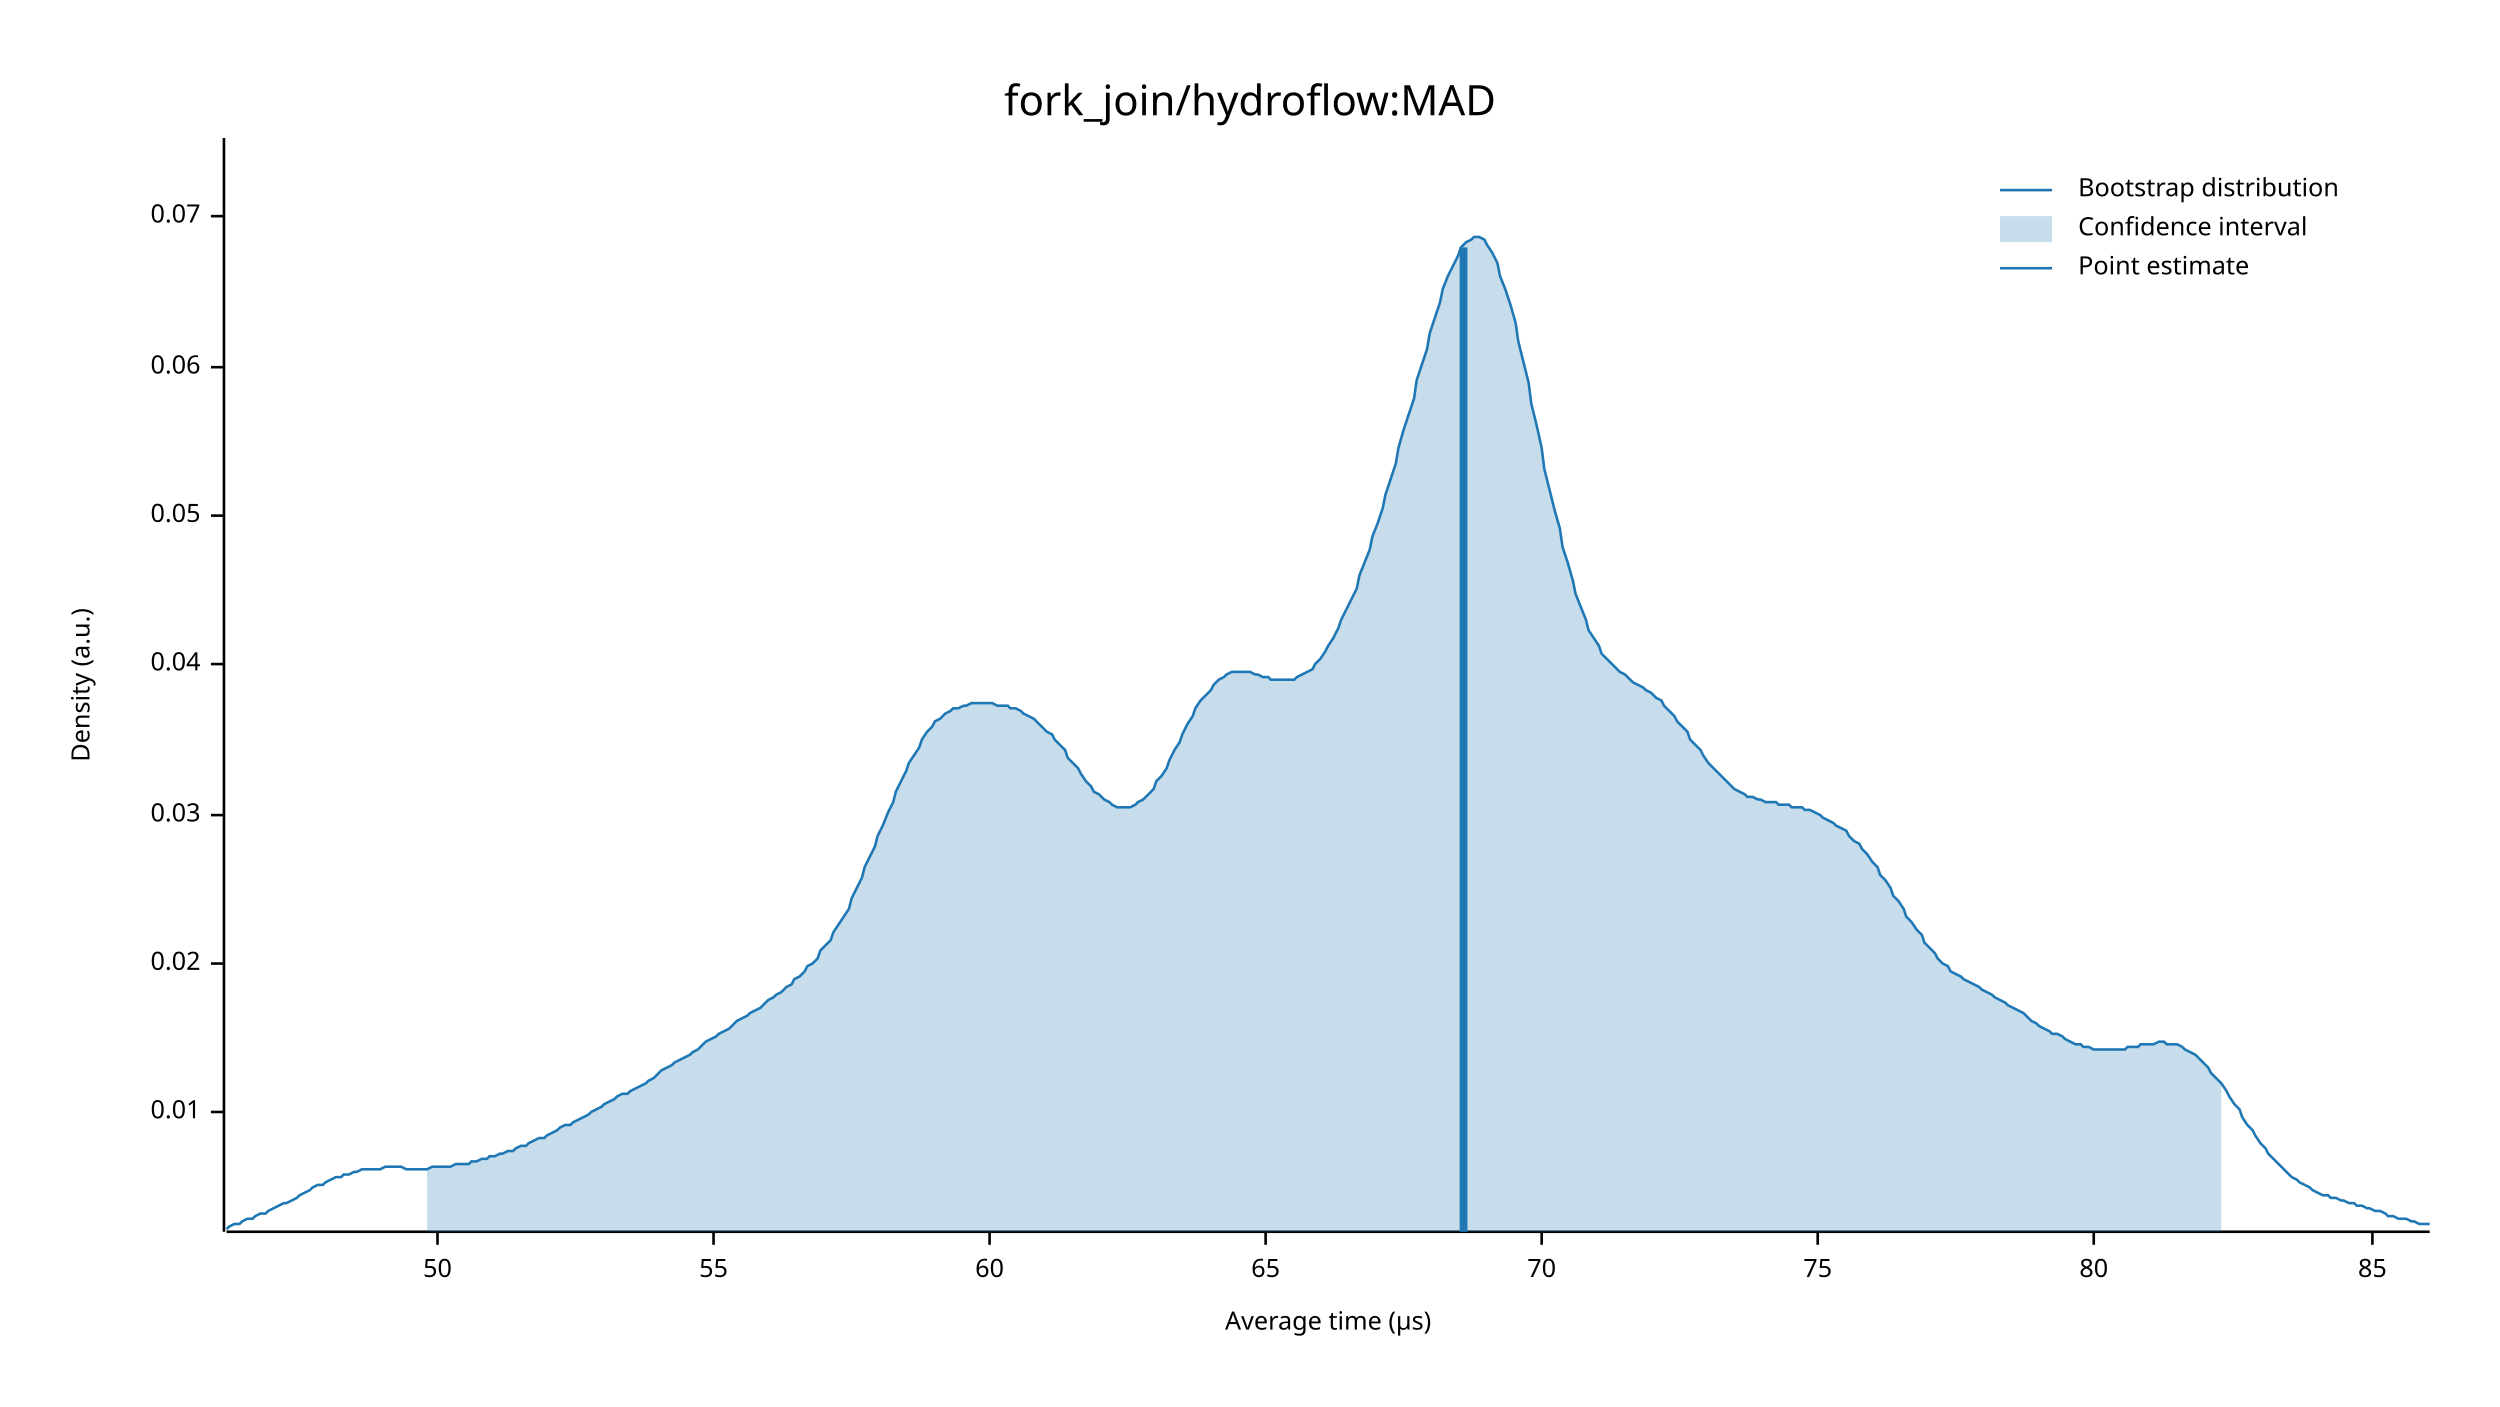
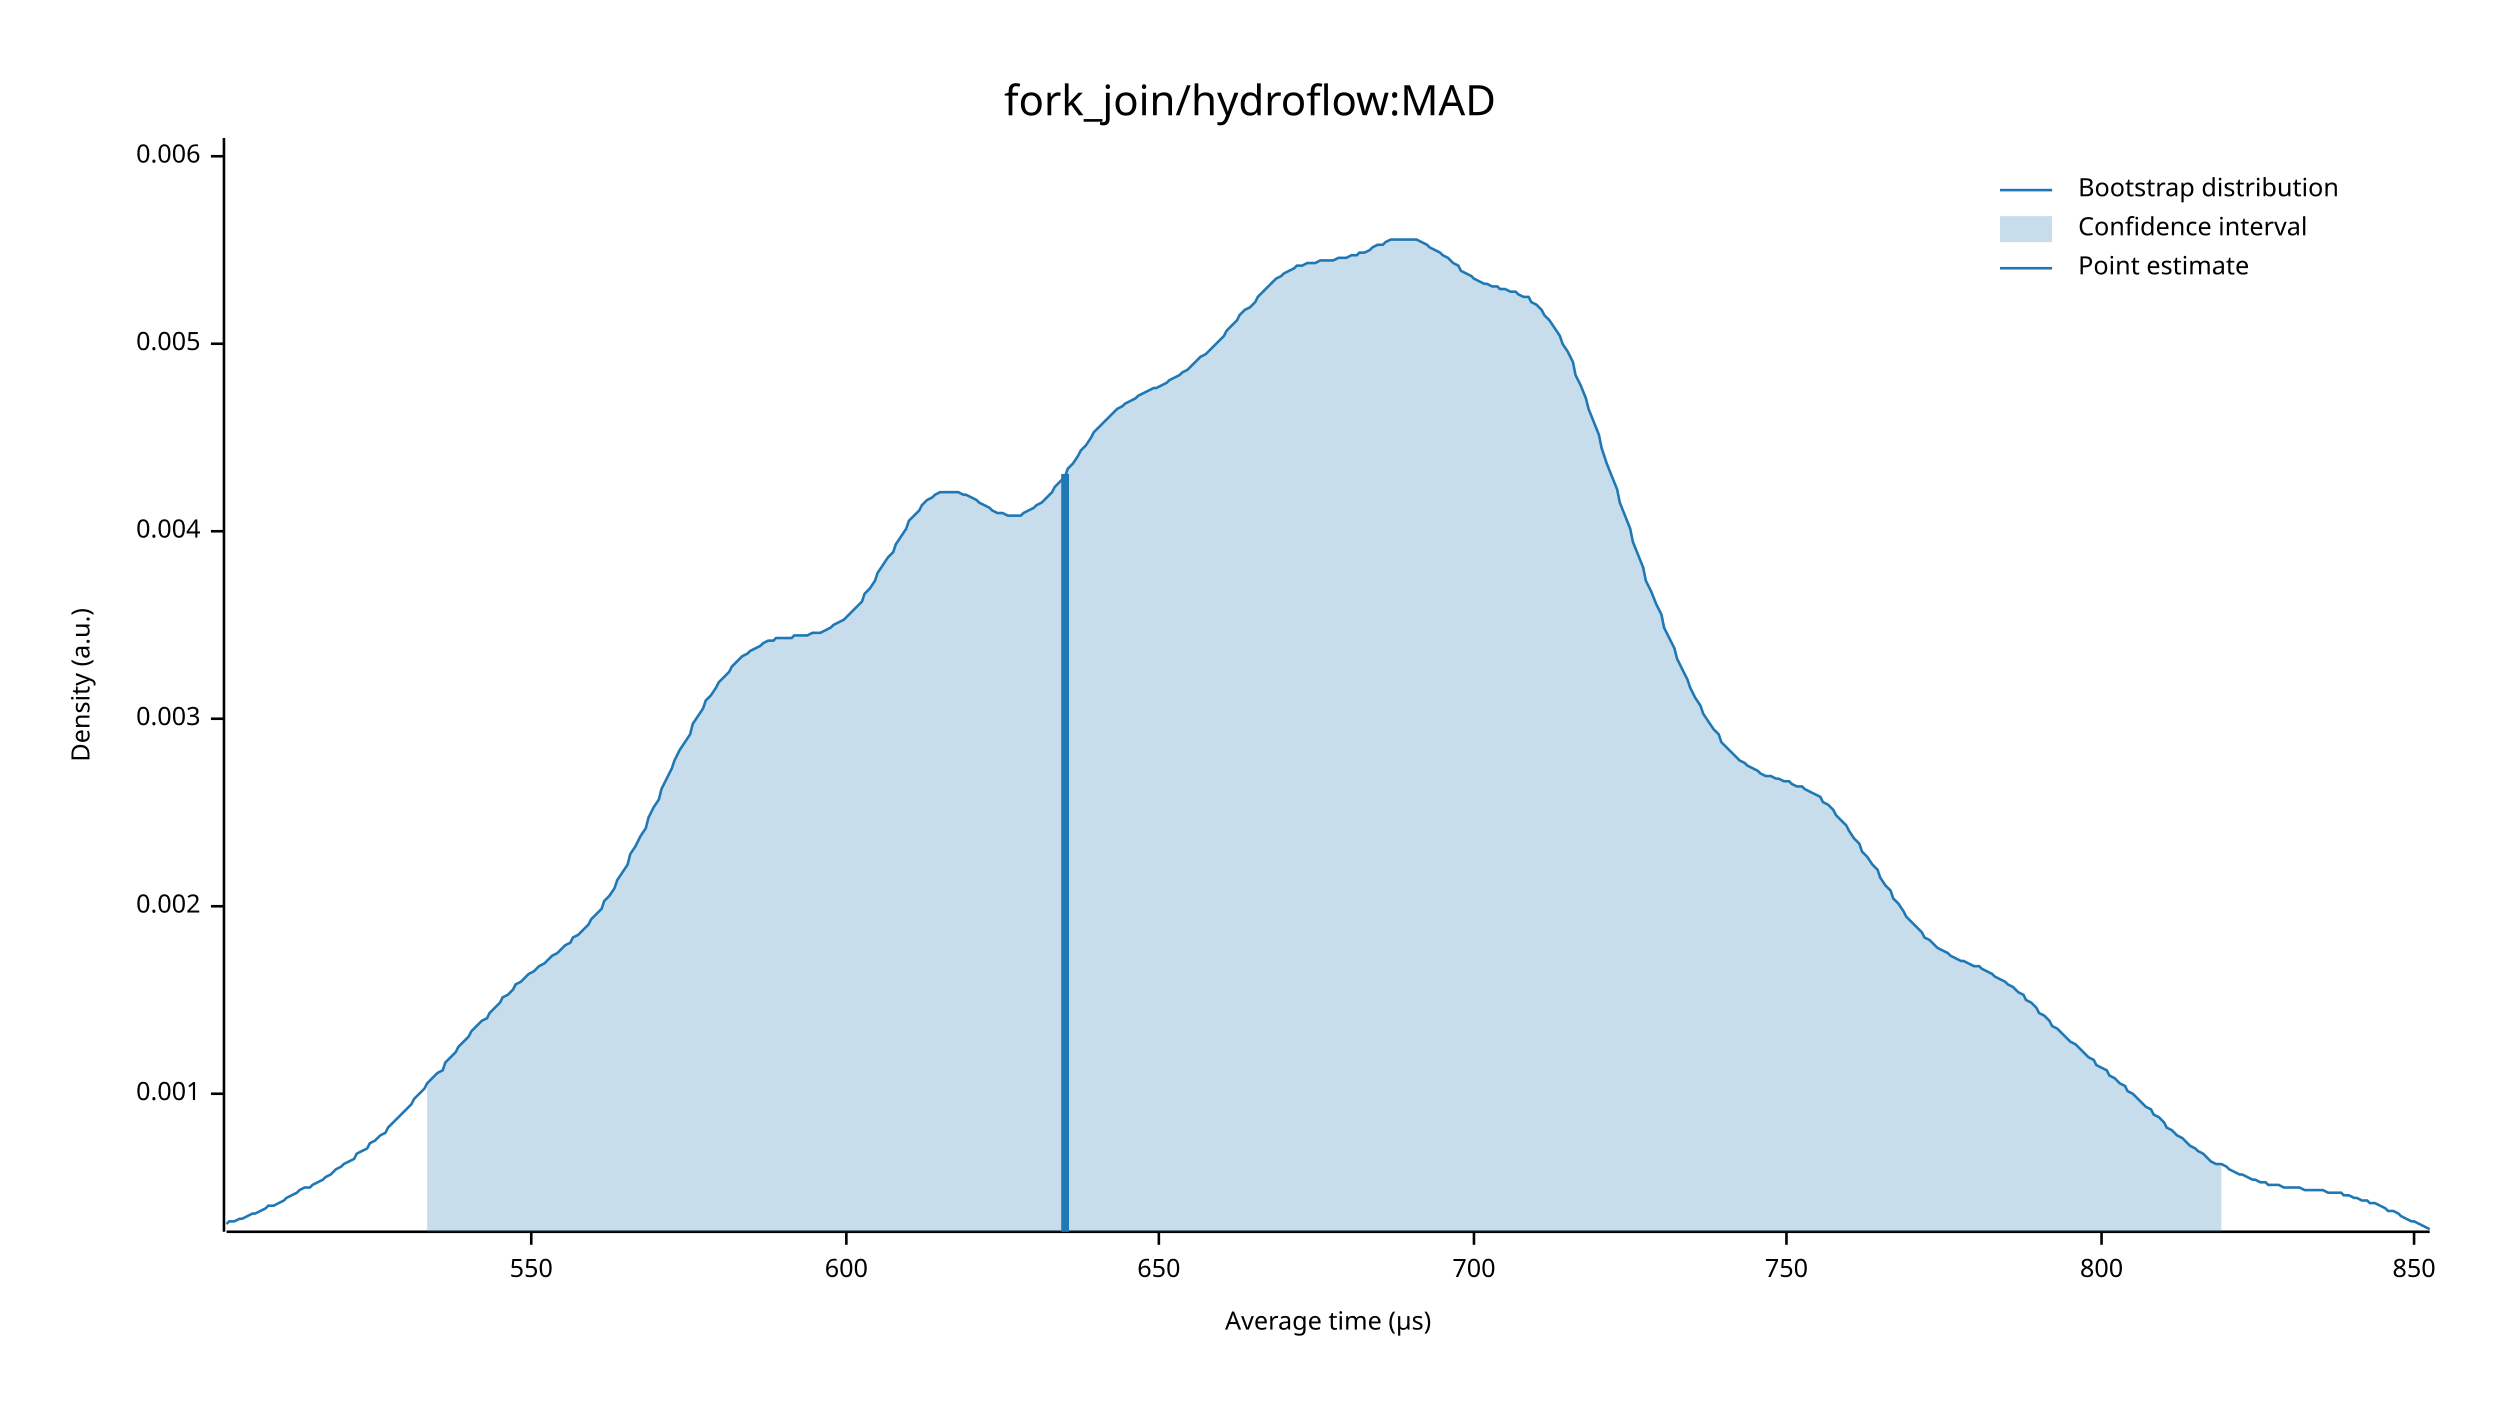
<svg xmlns="http://www.w3.org/2000/svg" width="960" height="540" viewBox="0 0 960 540">
  <text x="480" y="32" dy="0.76em" text-anchor="middle" font-family="sans-serif" font-size="16.129" opacity="1" fill="#000000">
fork_join/hydroflow:MAD
</text>
  <text x="27" y="263" dy="0.76em" text-anchor="middle" font-family="sans-serif" font-size="9.677" opacity="1" fill="#000000" transform="rotate(270, 27, 263)">
Density (a.u.)
</text>
  <text x="510" y="513" dy="-0.5ex" text-anchor="middle" font-family="sans-serif" font-size="9.677" opacity="1" fill="#000000">
Average time (µs)
</text>
  <polyline fill="none" opacity="1" stroke="#000000" stroke-width="1" points="86,53 86,473 " />
-   <text x="77" y="427" dy="0.5ex" text-anchor="end" font-family="sans-serif" font-size="9.677" opacity="1" fill="#000000">
- 0.01
+   <text x="77" y="420" dy="0.5ex" text-anchor="end" font-family="sans-serif" font-size="9.677" opacity="1" fill="#000000">
+ 0.001
</text>
-   <polyline fill="none" opacity="1" stroke="#000000" stroke-width="1" points="81,427 86,427 " />
-   <text x="77" y="370" dy="0.5ex" text-anchor="end" font-family="sans-serif" font-size="9.677" opacity="1" fill="#000000">
- 0.02
+   <polyline fill="none" opacity="1" stroke="#000000" stroke-width="1" points="81,420 86,420 " />
+   <text x="77" y="348" dy="0.5ex" text-anchor="end" font-family="sans-serif" font-size="9.677" opacity="1" fill="#000000">
+ 0.002
</text>
-   <polyline fill="none" opacity="1" stroke="#000000" stroke-width="1" points="81,370 86,370 " />
-   <text x="77" y="313" dy="0.5ex" text-anchor="end" font-family="sans-serif" font-size="9.677" opacity="1" fill="#000000">
- 0.03
+   <polyline fill="none" opacity="1" stroke="#000000" stroke-width="1" points="81,348 86,348 " />
+   <text x="77" y="276" dy="0.5ex" text-anchor="end" font-family="sans-serif" font-size="9.677" opacity="1" fill="#000000">
+ 0.003
</text>
-   <polyline fill="none" opacity="1" stroke="#000000" stroke-width="1" points="81,313 86,313 " />
-   <text x="77" y="255" dy="0.5ex" text-anchor="end" font-family="sans-serif" font-size="9.677" opacity="1" fill="#000000">
- 0.04
+   <polyline fill="none" opacity="1" stroke="#000000" stroke-width="1" points="81,276 86,276 " />
+   <text x="77" y="204" dy="0.5ex" text-anchor="end" font-family="sans-serif" font-size="9.677" opacity="1" fill="#000000">
+ 0.004
</text>
-   <polyline fill="none" opacity="1" stroke="#000000" stroke-width="1" points="81,255 86,255 " />
-   <text x="77" y="198" dy="0.5ex" text-anchor="end" font-family="sans-serif" font-size="9.677" opacity="1" fill="#000000">
- 0.05
+   <polyline fill="none" opacity="1" stroke="#000000" stroke-width="1" points="81,204 86,204 " />
+   <text x="77" y="132" dy="0.5ex" text-anchor="end" font-family="sans-serif" font-size="9.677" opacity="1" fill="#000000">
+ 0.005
</text>
-   <polyline fill="none" opacity="1" stroke="#000000" stroke-width="1" points="81,198 86,198 " />
-   <text x="77" y="141" dy="0.5ex" text-anchor="end" font-family="sans-serif" font-size="9.677" opacity="1" fill="#000000">
- 0.06
+   <polyline fill="none" opacity="1" stroke="#000000" stroke-width="1" points="81,132 86,132 " />
+   <text x="77" y="60" dy="0.5ex" text-anchor="end" font-family="sans-serif" font-size="9.677" opacity="1" fill="#000000">
+ 0.006
</text>
-   <polyline fill="none" opacity="1" stroke="#000000" stroke-width="1" points="81,141 86,141 " />
-   <text x="77" y="83" dy="0.5ex" text-anchor="end" font-family="sans-serif" font-size="9.677" opacity="1" fill="#000000">
- 0.07
+   <polyline fill="none" opacity="1" stroke="#000000" stroke-width="1" points="81,60 86,60 " />
+   <polyline fill="none" opacity="1" stroke="#000000" stroke-width="1" points="87,473 933,473 " />
+   <text x="204" y="483" dy="0.76em" text-anchor="middle" font-family="sans-serif" font-size="9.677" opacity="1" fill="#000000">
+ 550
</text>
-   <polyline fill="none" opacity="1" stroke="#000000" stroke-width="1" points="81,83 86,83 " />
-   <polyline fill="none" opacity="1" stroke="#000000" stroke-width="1" points="87,473 933,473 " />
-   <text x="168" y="483" dy="0.76em" text-anchor="middle" font-family="sans-serif" font-size="9.677" opacity="1" fill="#000000">
- 50
+   <polyline fill="none" opacity="1" stroke="#000000" stroke-width="1" points="204,473 204,478 " />
+   <text x="325" y="483" dy="0.76em" text-anchor="middle" font-family="sans-serif" font-size="9.677" opacity="1" fill="#000000">
+ 600
</text>
-   <polyline fill="none" opacity="1" stroke="#000000" stroke-width="1" points="168,473 168,478 " />
-   <text x="274" y="483" dy="0.76em" text-anchor="middle" font-family="sans-serif" font-size="9.677" opacity="1" fill="#000000">
- 55
+   <polyline fill="none" opacity="1" stroke="#000000" stroke-width="1" points="325,473 325,478 " />
+   <text x="445" y="483" dy="0.76em" text-anchor="middle" font-family="sans-serif" font-size="9.677" opacity="1" fill="#000000">
+ 650
</text>
-   <polyline fill="none" opacity="1" stroke="#000000" stroke-width="1" points="274,473 274,478 " />
-   <text x="380" y="483" dy="0.76em" text-anchor="middle" font-family="sans-serif" font-size="9.677" opacity="1" fill="#000000">
- 60
+   <polyline fill="none" opacity="1" stroke="#000000" stroke-width="1" points="445,473 445,478 " />
+   <text x="566" y="483" dy="0.76em" text-anchor="middle" font-family="sans-serif" font-size="9.677" opacity="1" fill="#000000">
+ 700
</text>
-   <polyline fill="none" opacity="1" stroke="#000000" stroke-width="1" points="380,473 380,478 " />
-   <text x="486" y="483" dy="0.76em" text-anchor="middle" font-family="sans-serif" font-size="9.677" opacity="1" fill="#000000">
- 65
+   <polyline fill="none" opacity="1" stroke="#000000" stroke-width="1" points="566,473 566,478 " />
+   <text x="686" y="483" dy="0.76em" text-anchor="middle" font-family="sans-serif" font-size="9.677" opacity="1" fill="#000000">
+ 750
</text>
-   <polyline fill="none" opacity="1" stroke="#000000" stroke-width="1" points="486,473 486,478 " />
-   <text x="592" y="483" dy="0.76em" text-anchor="middle" font-family="sans-serif" font-size="9.677" opacity="1" fill="#000000">
- 70
+   <polyline fill="none" opacity="1" stroke="#000000" stroke-width="1" points="686,473 686,478 " />
+   <text x="807" y="483" dy="0.76em" text-anchor="middle" font-family="sans-serif" font-size="9.677" opacity="1" fill="#000000">
+ 800
</text>
-   <polyline fill="none" opacity="1" stroke="#000000" stroke-width="1" points="592,473 592,478 " />
-   <text x="698" y="483" dy="0.76em" text-anchor="middle" font-family="sans-serif" font-size="9.677" opacity="1" fill="#000000">
- 75
+   <polyline fill="none" opacity="1" stroke="#000000" stroke-width="1" points="807,473 807,478 " />
+   <text x="927" y="483" dy="0.76em" text-anchor="middle" font-family="sans-serif" font-size="9.677" opacity="1" fill="#000000">
+ 850
</text>
-   <polyline fill="none" opacity="1" stroke="#000000" stroke-width="1" points="698,473 698,478 " />
-   <text x="804" y="483" dy="0.76em" text-anchor="middle" font-family="sans-serif" font-size="9.677" opacity="1" fill="#000000">
- 80
- </text>
-   <polyline fill="none" opacity="1" stroke="#000000" stroke-width="1" points="804,473 804,478 " />
-   <text x="911" y="483" dy="0.76em" text-anchor="middle" font-family="sans-serif" font-size="9.677" opacity="1" fill="#000000">
- 85
- </text>
-   <polyline fill="none" opacity="1" stroke="#000000" stroke-width="1" points="911,473 911,478 " />
-   <polyline fill="none" opacity="1" stroke="#1F78B4" stroke-width="1" points="87,472 88,471 90,470 92,470 93,469 95,468 97,468 98,467 100,466 102,466 103,465 105,464 107,463 109,462 110,462 112,461 114,460 115,459 117,458 119,457 120,456 122,455 124,455 125,454 127,453 129,452 131,452 132,451 134,451 136,450 137,450 139,449 141,449 142,449 144,449 146,449 148,448 149,448 151,448 153,448 154,448 156,449 158,449 159,449 161,449 163,449 164,449 166,448 168,448 170,448 171,448 173,448 175,447 176,447 178,447 180,447 181,446 183,446 185,445 187,445 188,444 190,444 192,443 193,443 195,442 197,442 198,441 200,440 202,440 203,439 205,438 207,437 209,437 210,436 212,435 214,434 215,433 217,432 219,432 220,431 222,430 224,429 226,428 227,427 229,426 231,425 232,424 234,423 236,422 237,421 239,420 241,420 242,419 244,418 246,417 248,416 249,415 251,414 253,412 254,411 256,410 258,409 259,408 261,407 263,406 265,405 266,404 268,403 270,401 271,400 273,399 275,398 276,397 278,396 280,395 281,394 283,392 285,391 287,390 288,389 290,388 292,387 293,386 295,384 297,383 298,382 300,381 302,379 304,378 305,376 307,375 309,373 310,371 312,370 314,368 315,365 317,363 319,361 320,358 322,355 324,352 326,349 327,345 329,341 331,337 332,333 334,329 336,325 337,321 339,317 341,312 343,308 344,304 346,300 348,296 349,293 351,290 353,287 354,284 356,281 358,279 359,277 361,276 363,274 365,273 366,272 368,272 370,271 371,271 373,270 375,270 376,270 378,270 380,270 381,270 383,271 385,271 387,271 388,272 390,272 392,273 393,274 395,275 397,276 398,277 400,279 402,281 404,282 405,284 407,286 409,288 410,291 412,293 414,295 415,297 417,300 419,302 420,304 422,305 424,307 426,308 427,309 429,310 431,310 432,310 434,310 436,309 437,308 439,307 441,305 443,303 444,300 446,298 448,295 449,292 451,288 453,285 454,282 456,278 458,275 459,272 461,269 463,267 465,265 466,263 468,261 470,260 471,259 473,258 475,258 476,258 478,258 480,258 482,259 483,259 485,260 487,260 488,261 490,261 492,261 493,261 495,261 497,261 498,260 500,259 502,258 504,257 505,255 507,253 509,250 510,248 512,245 514,241 515,238 517,234 519,230 521,226 522,221 524,216 526,211 527,206 529,201 531,195 532,190 534,184 536,178 537,172 539,165 541,159 543,153 544,146 546,140 548,134 549,128 551,122 553,116 554,111 556,106 558,102 560,98 561,95 563,93 565,92 566,91 568,91 570,92 571,94 573,97 575,101 576,106 578,111 580,117 582,124 583,131 585,139 587,147 588,155 590,163 592,172 593,180 595,188 597,196 599,203 600,210 602,216 604,223 605,228 607,233 609,238 610,242 612,245 614,248 615,251 617,253 619,255 621,257 622,258 624,259 626,261 627,262 629,263 631,264 632,265 634,266 636,268 638,269 639,271 641,273 643,275 644,277 646,279 648,281 649,284 651,286 653,288 654,290 656,293 658,295 660,297 661,298 663,300 665,302 666,303 668,304 670,305 671,306 673,306 675,307 676,307 678,308 680,308 682,308 683,309 685,309 687,309 688,310 690,310 692,310 693,311 695,311 697,312 699,313 700,314 702,315 704,316 705,317 707,318 709,319 710,321 712,323 714,324 715,326 717,328 719,331 721,333 722,336 724,338 726,341 727,344 729,346 731,349 732,352 734,354 736,357 738,359 739,362 741,364 743,366 744,368 746,370 748,371 749,373 751,374 753,375 754,376 756,377 758,378 760,379 761,380 763,381 765,382 766,383 768,384 770,385 771,386 773,387 775,388 777,389 778,390 780,392 782,393 783,394 785,395 787,396 788,397 790,397 792,398 793,399 795,400 797,401 799,401 800,402 802,402 804,403 805,403 807,403 809,403 810,403 812,403 814,403 816,403 817,402 819,402 821,402 822,401 824,401 826,401 827,401 829,400 831,400 832,401 834,401 836,401 838,402 839,403 841,404 843,405 844,406 846,408 848,410 849,412 851,414 853,416 855,419 856,421 858,424 860,426 861,429 863,432 865,434 866,436 868,439 870,441 871,443 873,445 875,447 877,449 878,450 880,452 882,453 883,454 885,455 887,456 888,457 890,458 892,459 894,459 895,460 897,460 899,461 900,461 902,462 904,462 905,463 907,463 909,464 910,464 912,465 914,465 916,466 917,467 919,467 921,468 922,468 924,468 926,469 927,469 929,470 931,470 933,470 " />
-   <polygon opacity="0.25" fill="#1F78B4" points="164,449 166,448 168,448 170,448 171,448 173,448 175,447 176,447 178,447 180,447 181,446 183,446 185,445 187,445 188,444 190,444 192,443 193,443 195,442 197,442 198,441 200,440 202,440 203,439 205,438 207,437 209,437 210,436 212,435 214,434 215,433 217,432 219,432 220,431 222,430 224,429 226,428 227,427 229,426 231,425 232,424 234,423 236,422 237,421 239,420 241,420 242,419 244,418 246,417 248,416 249,415 251,414 253,412 254,411 256,410 258,409 259,408 261,407 263,406 265,405 266,404 268,403 270,401 271,400 273,399 275,398 276,397 278,396 280,395 281,394 283,392 285,391 287,390 288,389 290,388 292,387 293,386 295,384 297,383 298,382 300,381 302,379 304,378 305,376 307,375 309,373 310,371 312,370 314,368 315,365 317,363 319,361 320,358 322,355 324,352 326,349 327,345 329,341 331,337 332,333 334,329 336,325 337,321 339,317 341,312 343,308 344,304 346,300 348,296 349,293 351,290 353,287 354,284 356,281 358,279 359,277 361,276 363,274 365,273 366,272 368,272 370,271 371,271 373,270 375,270 376,270 378,270 380,270 381,270 383,271 385,271 387,271 388,272 390,272 392,273 393,274 395,275 397,276 398,277 400,279 402,281 404,282 405,284 407,286 409,288 410,291 412,293 414,295 415,297 417,300 419,302 420,304 422,305 424,307 426,308 427,309 429,310 431,310 432,310 434,310 436,309 437,308 439,307 441,305 443,303 444,300 446,298 448,295 449,292 451,288 453,285 454,282 456,278 458,275 459,272 461,269 463,267 465,265 466,263 468,261 470,260 471,259 473,258 475,258 476,258 478,258 480,258 482,259 483,259 485,260 487,260 488,261 490,261 492,261 493,261 495,261 497,261 498,260 500,259 502,258 504,257 505,255 507,253 509,250 510,248 512,245 514,241 515,238 517,234 519,230 521,226 522,221 524,216 526,211 527,206 529,201 531,195 532,190 534,184 536,178 537,172 539,165 541,159 543,153 544,146 546,140 548,134 549,128 551,122 553,116 554,111 556,106 558,102 560,98 561,95 563,93 565,92 566,91 568,91 570,92 571,94 573,97 575,101 576,106 578,111 580,117 582,124 583,131 585,139 587,147 588,155 590,163 592,172 593,180 595,188 597,196 599,203 600,210 602,216 604,223 605,228 607,233 609,238 610,242 612,245 614,248 615,251 617,253 619,255 621,257 622,258 624,259 626,261 627,262 629,263 631,264 632,265 634,266 636,268 638,269 639,271 641,273 643,275 644,277 646,279 648,281 649,284 651,286 653,288 654,290 656,293 658,295 660,297 661,298 663,300 665,302 666,303 668,304 670,305 671,306 673,306 675,307 676,307 678,308 680,308 682,308 683,309 685,309 687,309 688,310 690,310 692,310 693,311 695,311 697,312 699,313 700,314 702,315 704,316 705,317 707,318 709,319 710,321 712,323 714,324 715,326 717,328 719,331 721,333 722,336 724,338 726,341 727,344 729,346 731,349 732,352 734,354 736,357 738,359 739,362 741,364 743,366 744,368 746,370 748,371 749,373 751,374 753,375 754,376 756,377 758,378 760,379 761,380 763,381 765,382 766,383 768,384 770,385 771,386 773,387 775,388 777,389 778,390 780,392 782,393 783,394 785,395 787,396 788,397 790,397 792,398 793,399 795,400 797,401 799,401 800,402 802,402 804,403 805,403 807,403 809,403 810,403 812,403 814,403 816,403 817,402 819,402 821,402 822,401 824,401 826,401 827,401 829,400 831,400 832,401 834,401 836,401 838,402 839,403 841,404 843,405 844,406 846,408 848,410 849,412 851,414 853,416 853,473 164,473 " />
-   <polyline fill="none" opacity="1" stroke="#1F78B4" stroke-width="3" points="562,473 562,95 " />
+   <polyline fill="none" opacity="1" stroke="#000000" stroke-width="1" points="927,473 927,478 " />
+   <polyline fill="none" opacity="1" stroke="#1F78B4" stroke-width="1" points="87,470 88,469 90,469 92,468 93,468 95,467 97,466 98,466 100,465 102,464 103,463 105,463 107,462 109,461 110,460 112,459 114,458 115,457 117,456 119,456 120,455 122,454 124,453 125,452 127,451 129,449 131,448 132,447 134,446 136,445 137,443 139,442 141,441 142,439 144,438 146,436 148,435 149,433 151,431 153,429 154,428 156,426 158,424 159,422 161,420 163,418 164,416 166,414 168,412 170,411 171,408 173,406 175,404 176,402 178,400 180,398 181,396 183,394 185,392 187,391 188,389 190,387 192,385 193,383 195,382 197,380 198,378 200,377 202,375 203,374 205,373 207,371 209,370 210,369 212,367 214,366 215,365 217,363 219,362 220,360 222,359 224,357 226,355 227,353 229,351 231,349 232,346 234,344 236,341 237,338 239,335 241,332 242,328 244,325 246,321 248,318 249,314 251,310 253,307 254,303 256,299 258,295 259,292 261,288 263,285 265,282 266,278 268,275 270,272 271,269 273,267 275,264 276,262 278,260 280,258 281,256 283,254 285,252 287,251 288,250 290,249 292,248 293,247 295,246 297,246 298,245 300,245 302,245 304,245 305,244 307,244 309,244 310,244 312,243 314,243 315,243 317,242 319,241 320,240 322,239 324,238 326,236 327,235 329,233 331,231 332,228 334,226 336,223 337,220 339,217 341,214 343,212 344,209 346,206 348,203 349,200 351,198 353,196 354,194 356,192 358,191 359,190 361,189 363,189 365,189 366,189 368,189 370,190 371,190 373,191 375,192 376,193 378,194 380,195 381,196 383,197 385,197 387,198 388,198 390,198 392,198 393,197 395,196 397,195 398,194 400,193 402,191 404,189 405,187 407,185 409,183 410,180 412,178 414,175 415,173 417,171 419,168 420,166 422,164 424,162 426,160 427,159 429,157 431,156 432,155 434,154 436,153 437,152 439,151 441,150 443,149 444,149 446,148 448,147 449,146 451,145 453,144 454,143 456,142 458,140 459,139 461,137 463,136 465,134 466,133 468,131 470,129 471,127 473,125 475,123 476,121 478,119 480,118 482,116 483,114 485,112 487,110 488,109 490,107 492,106 493,105 495,104 497,103 498,102 500,102 502,101 504,101 505,101 507,100 509,100 510,100 512,100 514,99 515,99 517,99 519,98 521,98 522,97 524,97 526,96 527,95 529,94 531,94 532,93 534,92 536,92 537,92 539,92 541,92 543,92 544,92 546,93 548,94 549,95 551,96 553,97 554,98 556,99 558,101 560,102 561,104 563,105 565,106 566,107 568,108 570,109 571,109 573,110 575,110 576,111 578,111 580,112 582,112 583,113 585,114 587,114 588,116 590,117 592,119 593,121 595,123 597,126 599,129 600,132 602,135 604,139 605,144 607,148 609,153 610,157 612,162 614,167 615,172 617,178 619,183 621,188 622,193 624,198 626,203 627,208 629,213 631,218 632,223 634,227 636,232 638,236 639,241 641,245 643,249 644,253 646,257 648,261 649,264 651,268 653,271 654,274 656,277 658,280 660,282 661,285 663,287 665,289 666,290 668,292 670,293 671,294 673,295 675,296 676,297 678,298 680,298 682,299 683,299 685,300 687,300 688,301 690,302 692,302 693,303 695,304 697,305 699,306 700,308 702,309 704,311 705,313 707,315 709,317 710,319 712,322 714,324 715,327 717,329 719,332 721,334 722,337 724,340 726,342 727,345 729,347 731,350 732,352 734,354 736,356 738,358 739,360 741,361 743,363 744,364 746,365 748,366 749,367 751,368 753,369 754,369 756,370 758,371 760,371 761,372 763,373 765,374 766,375 768,376 770,377 771,378 773,379 775,381 777,382 778,384 780,385 782,387 783,389 785,390 787,392 788,394 790,395 792,397 793,398 795,400 797,401 799,403 800,404 802,406 804,407 805,409 807,410 809,411 810,413 812,414 814,416 816,417 817,419 819,420 821,422 822,423 824,425 826,426 827,428 829,429 831,431 832,433 834,434 836,436 838,437 839,438 841,440 843,441 844,442 846,443 848,445 849,446 851,447 853,447 855,448 856,449 858,450 860,451 861,451 863,452 865,453 866,453 868,454 870,454 871,455 873,455 875,455 877,456 878,456 880,456 882,456 883,456 885,457 887,457 888,457 890,457 892,457 894,458 895,458 897,458 899,458 900,459 902,459 904,460 905,460 907,461 909,461 910,462 912,462 914,463 916,464 917,465 919,465 921,466 922,467 924,468 926,469 927,469 929,470 931,471 933,472 " />
+   <polygon opacity="0.25" fill="#1F78B4" points="164,416 166,414 168,412 170,411 171,408 173,406 175,404 176,402 178,400 180,398 181,396 183,394 185,392 187,391 188,389 190,387 192,385 193,383 195,382 197,380 198,378 200,377 202,375 203,374 205,373 207,371 209,370 210,369 212,367 214,366 215,365 217,363 219,362 220,360 222,359 224,357 226,355 227,353 229,351 231,349 232,346 234,344 236,341 237,338 239,335 241,332 242,328 244,325 246,321 248,318 249,314 251,310 253,307 254,303 256,299 258,295 259,292 261,288 263,285 265,282 266,278 268,275 270,272 271,269 273,267 275,264 276,262 278,260 280,258 281,256 283,254 285,252 287,251 288,250 290,249 292,248 293,247 295,246 297,246 298,245 300,245 302,245 304,245 305,244 307,244 309,244 310,244 312,243 314,243 315,243 317,242 319,241 320,240 322,239 324,238 326,236 327,235 329,233 331,231 332,228 334,226 336,223 337,220 339,217 341,214 343,212 344,209 346,206 348,203 349,200 351,198 353,196 354,194 356,192 358,191 359,190 361,189 363,189 365,189 366,189 368,189 370,190 371,190 373,191 375,192 376,193 378,194 380,195 381,196 383,197 385,197 387,198 388,198 390,198 392,198 393,197 395,196 397,195 398,194 400,193 402,191 404,189 405,187 407,185 409,183 410,180 412,178 414,175 415,173 417,171 419,168 420,166 422,164 424,162 426,160 427,159 429,157 431,156 432,155 434,154 436,153 437,152 439,151 441,150 443,149 444,149 446,148 448,147 449,146 451,145 453,144 454,143 456,142 458,140 459,139 461,137 463,136 465,134 466,133 468,131 470,129 471,127 473,125 475,123 476,121 478,119 480,118 482,116 483,114 485,112 487,110 488,109 490,107 492,106 493,105 495,104 497,103 498,102 500,102 502,101 504,101 505,101 507,100 509,100 510,100 512,100 514,99 515,99 517,99 519,98 521,98 522,97 524,97 526,96 527,95 529,94 531,94 532,93 534,92 536,92 537,92 539,92 541,92 543,92 544,92 546,93 548,94 549,95 551,96 553,97 554,98 556,99 558,101 560,102 561,104 563,105 565,106 566,107 568,108 570,109 571,109 573,110 575,110 576,111 578,111 580,112 582,112 583,113 585,114 587,114 588,116 590,117 592,119 593,121 595,123 597,126 599,129 600,132 602,135 604,139 605,144 607,148 609,153 610,157 612,162 614,167 615,172 617,178 619,183 621,188 622,193 624,198 626,203 627,208 629,213 631,218 632,223 634,227 636,232 638,236 639,241 641,245 643,249 644,253 646,257 648,261 649,264 651,268 653,271 654,274 656,277 658,280 660,282 661,285 663,287 665,289 666,290 668,292 670,293 671,294 673,295 675,296 676,297 678,298 680,298 682,299 683,299 685,300 687,300 688,301 690,302 692,302 693,303 695,304 697,305 699,306 700,308 702,309 704,311 705,313 707,315 709,317 710,319 712,322 714,324 715,327 717,329 719,332 721,334 722,337 724,340 726,342 727,345 729,347 731,350 732,352 734,354 736,356 738,358 739,360 741,361 743,363 744,364 746,365 748,366 749,367 751,368 753,369 754,369 756,370 758,371 760,371 761,372 763,373 765,374 766,375 768,376 770,377 771,378 773,379 775,381 777,382 778,384 780,385 782,387 783,389 785,390 787,392 788,394 790,395 792,397 793,398 795,400 797,401 799,403 800,404 802,406 804,407 805,409 807,410 809,411 810,413 812,414 814,416 816,417 817,419 819,420 821,422 822,423 824,425 826,426 827,428 829,429 831,431 832,433 834,434 836,436 838,437 839,438 841,440 843,441 844,442 846,443 848,445 849,446 851,447 853,447 853,473 164,473 " />
+   <polyline fill="none" opacity="1" stroke="#1F78B4" stroke-width="3" points="409,473 409,182 " />
  <text x="798" y="68" dy="0.76em" text-anchor="start" font-family="sans-serif" font-size="9.677" opacity="1" fill="#000000">
Bootstrap distribution
</text>
  <text x="798" y="83" dy="0.76em" text-anchor="start" font-family="sans-serif" font-size="9.677" opacity="1" fill="#000000">
Confidence interval
</text>
  <text x="798" y="98" dy="0.76em" text-anchor="start" font-family="sans-serif" font-size="9.677" opacity="1" fill="#000000">
Point estimate
</text>
  <polyline fill="none" opacity="1" stroke="#1F78B4" stroke-width="1" points="768,73 788,73 " />
  <rect x="768" y="83" width="20" height="10" opacity="0.25" fill="#1F78B4" stroke="none" />
  <polyline fill="none" opacity="1" stroke="#1F78B4" stroke-width="1" points="768,103 788,103 " />
</svg>
